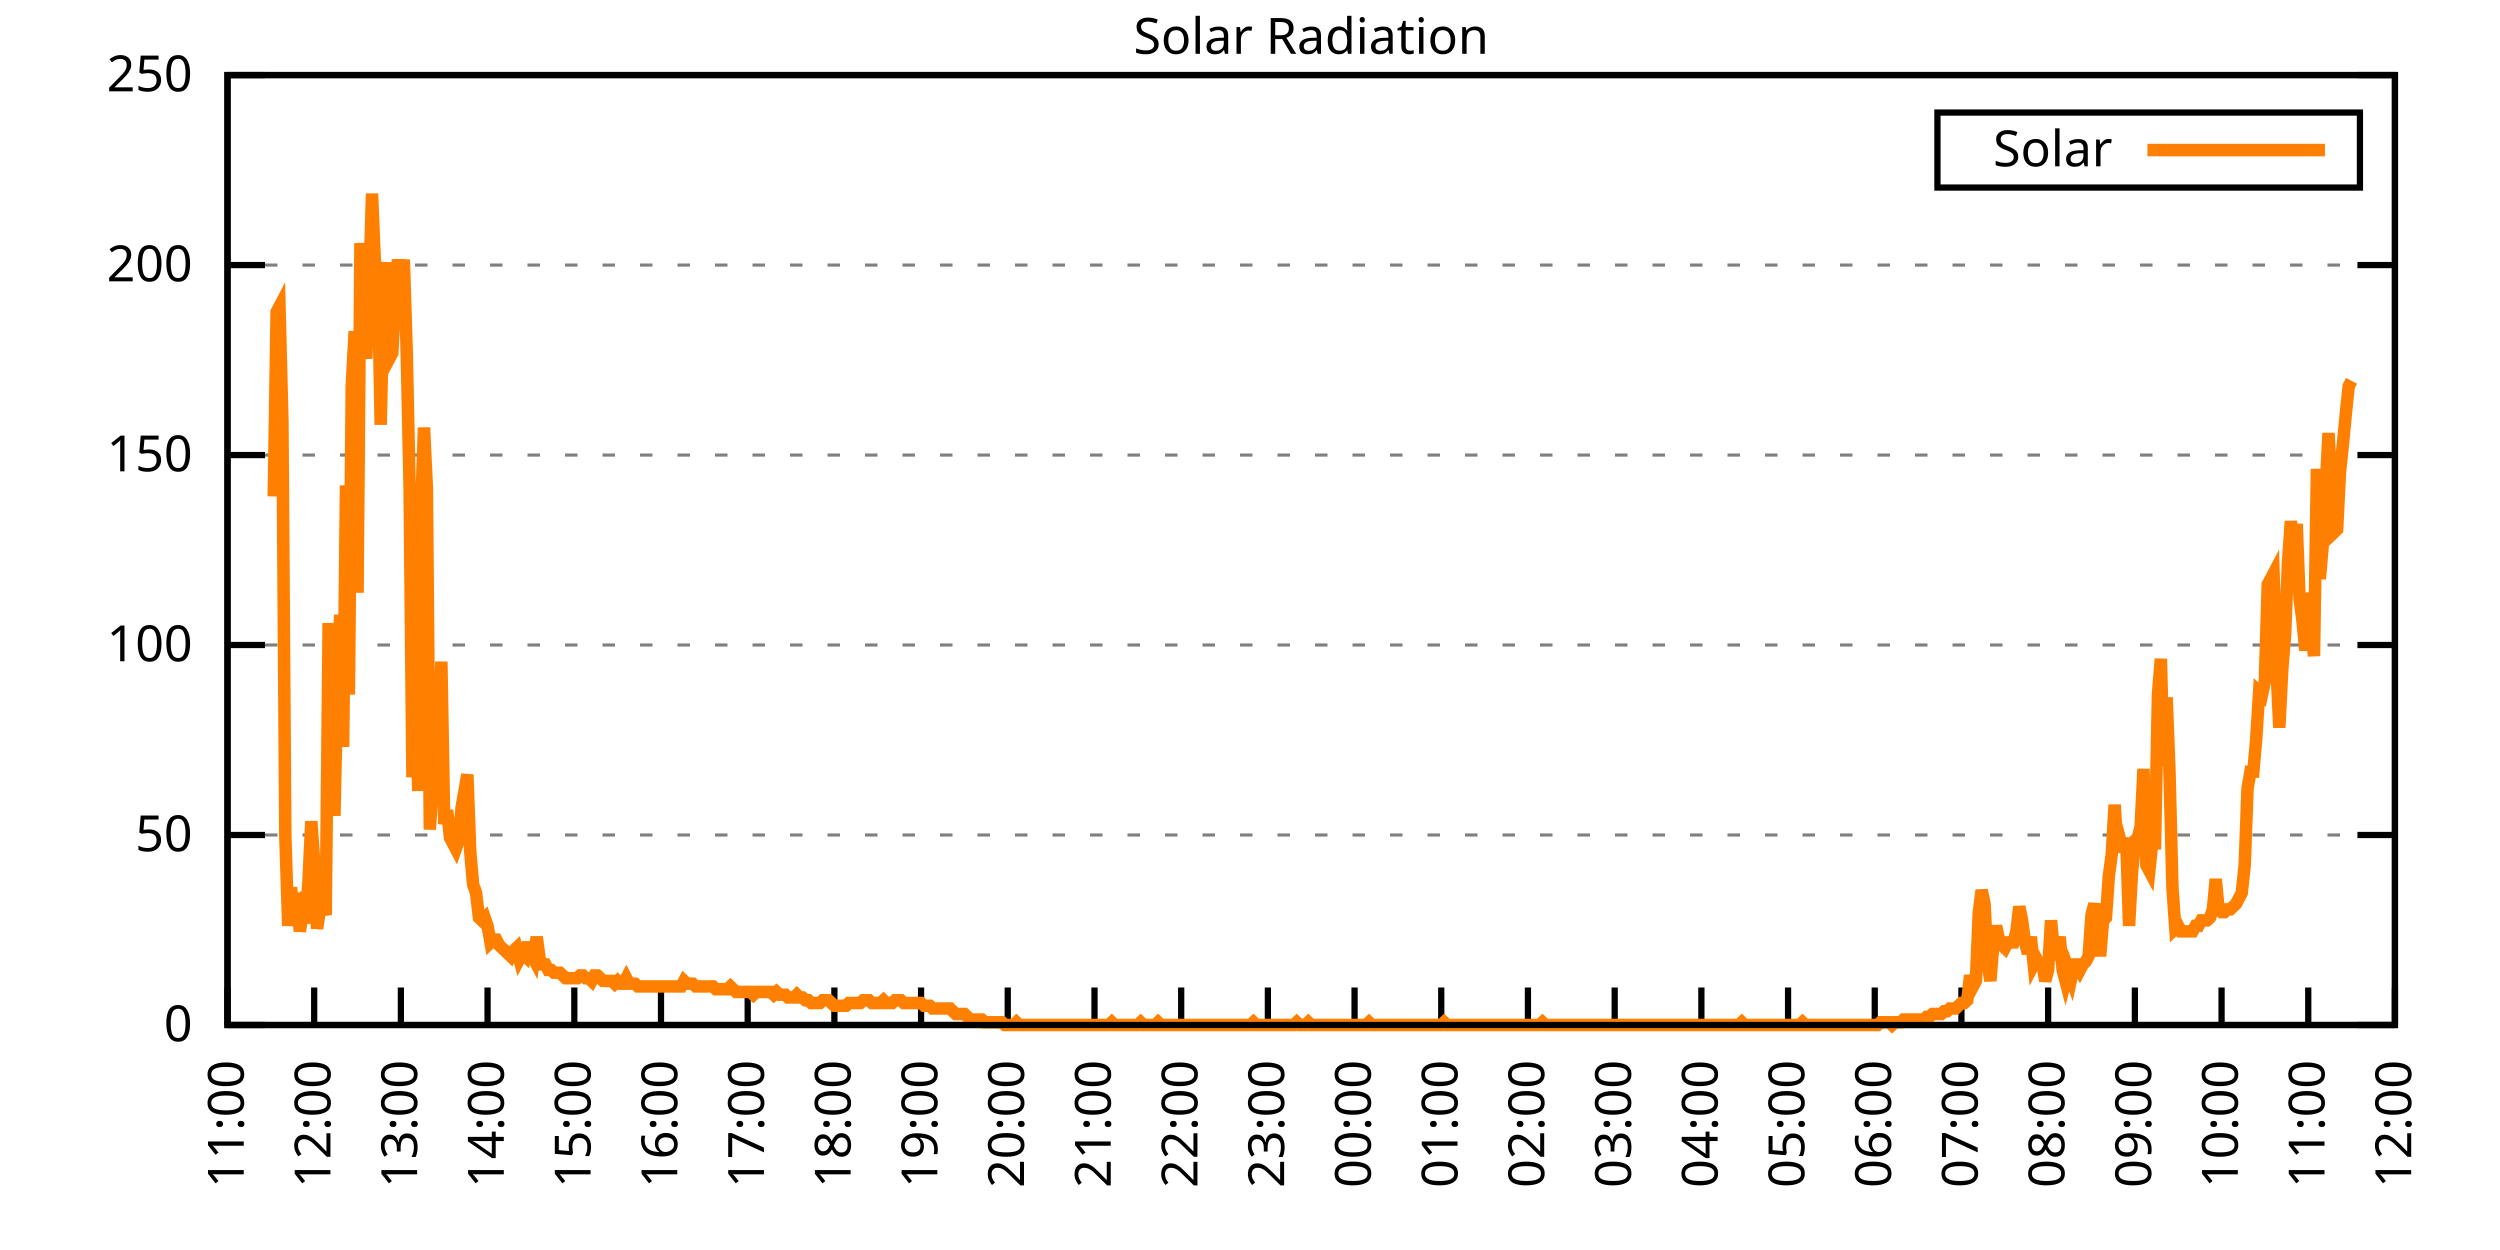
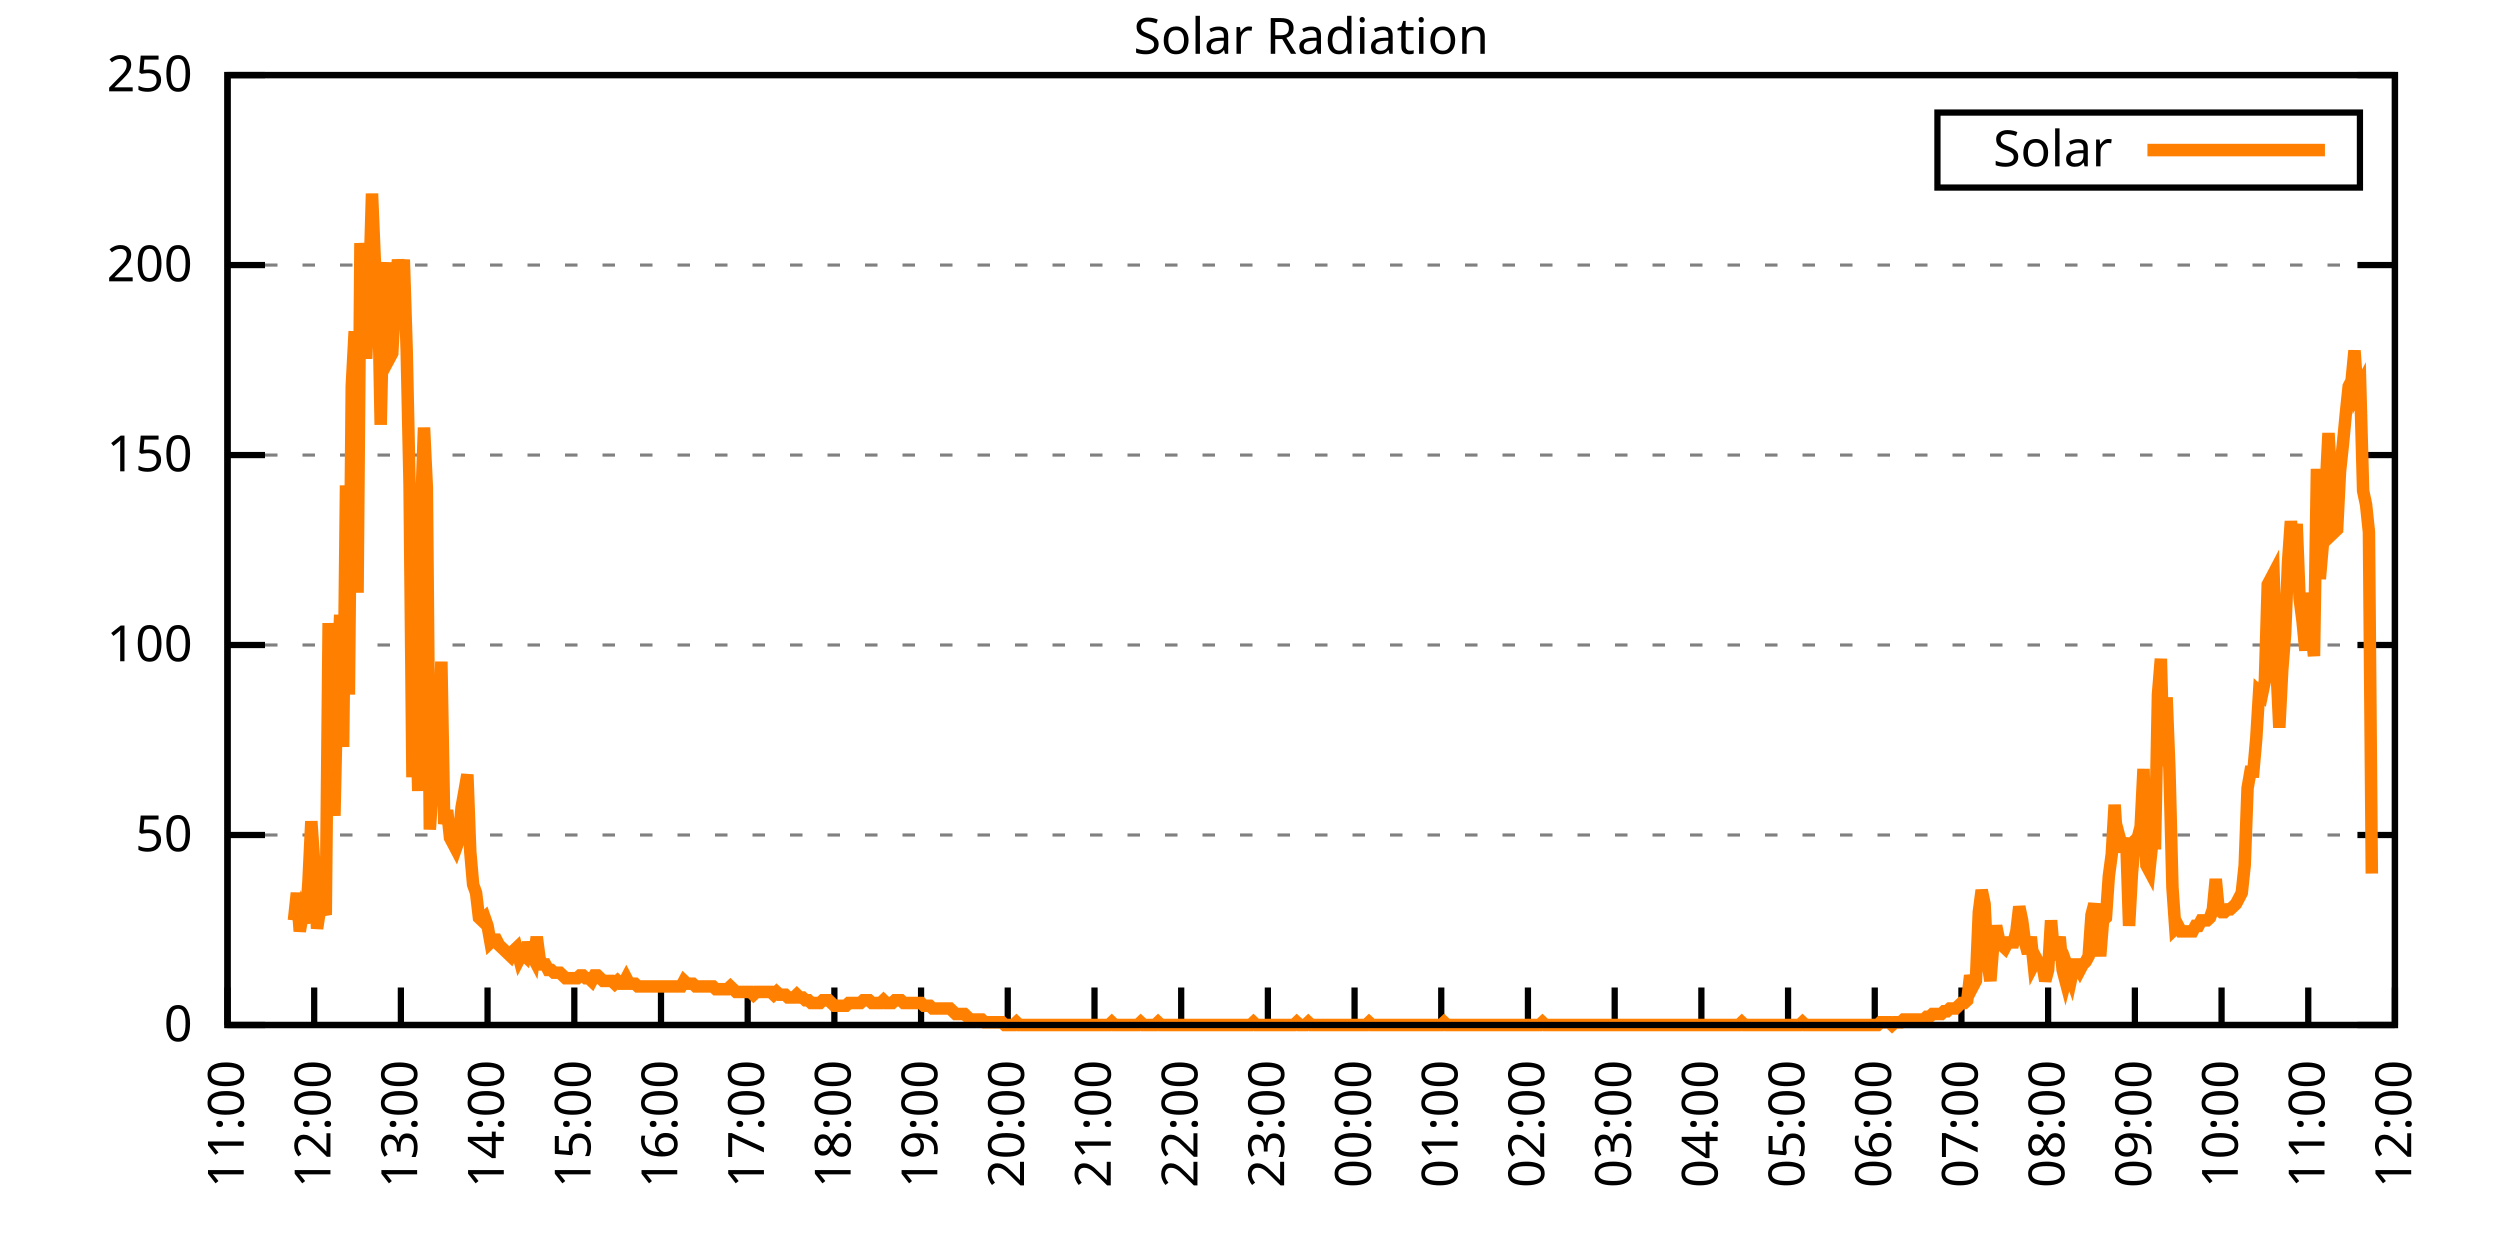
<svg xmlns="http://www.w3.org/2000/svg" xmlns:xlink="http://www.w3.org/1999/xlink" width="400" height="200" viewBox="0 0 400 200">
  <g id="gnuplot_canvas">
    <rect x="0" y="0" width="400" height="200" fill="none" />
    <defs>
      <circle id="gpDot" r="0.5" stroke-width="0.5" stroke="currentColor" />
      <path id="gpPt0" stroke-width="0.333" stroke="currentColor" d="M-1,0 h2 M0,-1 v2" />
      <path id="gpPt1" stroke-width="0.333" stroke="currentColor" d="M-1,-1 L1,1 M1,-1 L-1,1" />
      <path id="gpPt2" stroke-width="0.333" stroke="currentColor" d="M-1,0 L1,0 M0,-1 L0,1 M-1,-1 L1,1 M-1,1 L1,-1" />
      <rect id="gpPt3" stroke-width="0.333" stroke="currentColor" x="-1" y="-1" width="2" height="2" />
      <rect id="gpPt4" stroke-width="0.333" stroke="currentColor" fill="currentColor" x="-1" y="-1" width="2" height="2" />
      <circle id="gpPt5" stroke-width="0.333" stroke="currentColor" cx="0" cy="0" r="1" />
      <use xlink:href="#gpPt5" id="gpPt6" fill="currentColor" stroke="none" />
      <path id="gpPt7" stroke-width="0.333" stroke="currentColor" d="M0,-1.33 L-1.33,0.67 L1.33,0.67 z" />
      <use xlink:href="#gpPt7" id="gpPt8" fill="currentColor" stroke="none" />
      <use xlink:href="#gpPt7" id="gpPt9" stroke="currentColor" transform="rotate(180)" />
      <use xlink:href="#gpPt9" id="gpPt10" fill="currentColor" stroke="none" />
      <use xlink:href="#gpPt3" id="gpPt11" stroke="currentColor" transform="rotate(45)" />
      <use xlink:href="#gpPt11" id="gpPt12" fill="currentColor" stroke="none" />
      <path id="gpPt13" stroke-width="0.333" stroke="currentColor" d="M0,1.330 L1.265,0.411 L0.782,-1.067 L-0.782,-1.076 L-1.265,0.411 z" />
      <use xlink:href="#gpPt13" id="gpPt14" fill="currentColor" stroke="none" />
      <filter id="textbox" filterUnits="objectBoundingBox" x="0" y="0" height="1" width="1">
        <feFlood flood-color="white" flood-opacity="1" result="bgnd" />
        <feComposite in="SourceGraphic" in2="bgnd" operator="atop" />
      </filter>
      <filter id="greybox" filterUnits="objectBoundingBox" x="0" y="0" height="1" width="1">
        <feFlood flood-color="lightgrey" flood-opacity="1" result="grey" />
        <feComposite in="SourceGraphic" in2="grey" operator="atop" />
      </filter>
    </defs>
    <g fill="none" color="white" stroke="currentColor" stroke-width="1.00" stroke-linecap="butt" stroke-linejoin="miter">
</g>
    <g fill="none" color="black" stroke="currentColor" stroke-width="1.00" stroke-linecap="butt" stroke-linejoin="miter">
      <g stroke="none" shape-rendering="crispEdges">
        <polygon fill="rgb(255, 255, 255)" points="36.40,164.00 383.18,164.00 383.18,12.02 36.40,12.02 " />
      </g>
    </g>
    <g fill="none" color="black" stroke="currentColor" stroke-width="1.00" stroke-linecap="butt" stroke-linejoin="miter">
</g>
    <g fill="none" color="black" stroke="black" stroke-width="0.50" stroke-linecap="butt" stroke-linejoin="miter">
</g>
    <g fill="none" color="gray" stroke="currentColor" stroke-width="0.50" stroke-linecap="butt" stroke-linejoin="miter">
      <path stroke="gray" stroke-dasharray="2,4" class="gridline" d="M36.40,164.00 L383.19,164.00  " />
    </g>
    <g fill="none" color="gray" stroke="gray" stroke-width="1.00" stroke-linecap="butt" stroke-linejoin="miter">
</g>
    <g fill="none" color="black" stroke="currentColor" stroke-width="1.00" stroke-linecap="butt" stroke-linejoin="miter">
      <path stroke="black" d="M36.40,164.00 L42.40,164.00 M383.19,164.00 L377.19,164.00  " />
      <g transform="translate(30.80,166.60)" stroke="none" fill="black" font-family="Sans" font-size="8.00" text-anchor="end">
        <text>
          <tspan font-family="Sans"> 0</tspan>
        </text>
      </g>
    </g>
    <g fill="none" color="black" stroke="currentColor" stroke-width="1.00" stroke-linecap="butt" stroke-linejoin="miter">
</g>
    <g fill="none" color="black" stroke="black" stroke-width="0.50" stroke-linecap="butt" stroke-linejoin="miter">
</g>
    <g fill="none" color="gray" stroke="currentColor" stroke-width="0.50" stroke-linecap="butt" stroke-linejoin="miter">
      <path stroke="gray" stroke-dasharray="2,4" class="gridline" d="M36.40,133.60 L383.19,133.60  " />
    </g>
    <g fill="none" color="gray" stroke="gray" stroke-width="1.00" stroke-linecap="butt" stroke-linejoin="miter">
</g>
    <g fill="none" color="black" stroke="currentColor" stroke-width="1.00" stroke-linecap="butt" stroke-linejoin="miter">
      <path stroke="black" d="M36.40,133.60 L42.40,133.60 M383.19,133.60 L377.19,133.60  " />
      <g transform="translate(30.80,136.20)" stroke="none" fill="black" font-family="Sans" font-size="8.00" text-anchor="end">
        <text>
          <tspan font-family="Sans"> 50</tspan>
        </text>
      </g>
    </g>
    <g fill="none" color="black" stroke="currentColor" stroke-width="1.00" stroke-linecap="butt" stroke-linejoin="miter">
</g>
    <g fill="none" color="black" stroke="black" stroke-width="0.50" stroke-linecap="butt" stroke-linejoin="miter">
</g>
    <g fill="none" color="gray" stroke="currentColor" stroke-width="0.50" stroke-linecap="butt" stroke-linejoin="miter">
      <path stroke="gray" stroke-dasharray="2,4" class="gridline" d="M36.40,103.20 L383.19,103.20  " />
    </g>
    <g fill="none" color="gray" stroke="gray" stroke-width="1.00" stroke-linecap="butt" stroke-linejoin="miter">
</g>
    <g fill="none" color="black" stroke="currentColor" stroke-width="1.00" stroke-linecap="butt" stroke-linejoin="miter">
      <path stroke="black" d="M36.40,103.20 L42.40,103.20 M383.19,103.20 L377.19,103.20  " />
      <g transform="translate(30.80,105.80)" stroke="none" fill="black" font-family="Sans" font-size="8.00" text-anchor="end">
        <text>
          <tspan font-family="Sans"> 100</tspan>
        </text>
      </g>
    </g>
    <g fill="none" color="black" stroke="currentColor" stroke-width="1.00" stroke-linecap="butt" stroke-linejoin="miter">
</g>
    <g fill="none" color="black" stroke="black" stroke-width="0.50" stroke-linecap="butt" stroke-linejoin="miter">
</g>
    <g fill="none" color="gray" stroke="currentColor" stroke-width="0.50" stroke-linecap="butt" stroke-linejoin="miter">
      <path stroke="gray" stroke-dasharray="2,4" class="gridline" d="M36.40,72.81 L383.19,72.81  " />
    </g>
    <g fill="none" color="gray" stroke="gray" stroke-width="1.00" stroke-linecap="butt" stroke-linejoin="miter">
</g>
    <g fill="none" color="black" stroke="currentColor" stroke-width="1.00" stroke-linecap="butt" stroke-linejoin="miter">
      <path stroke="black" d="M36.40,72.81 L42.40,72.81 M383.19,72.81 L377.19,72.81  " />
      <g transform="translate(30.80,75.41)" stroke="none" fill="black" font-family="Sans" font-size="8.00" text-anchor="end">
        <text>
          <tspan font-family="Sans"> 150</tspan>
        </text>
      </g>
    </g>
    <g fill="none" color="black" stroke="currentColor" stroke-width="1.00" stroke-linecap="butt" stroke-linejoin="miter">
</g>
    <g fill="none" color="black" stroke="black" stroke-width="0.50" stroke-linecap="butt" stroke-linejoin="miter">
</g>
    <g fill="none" color="gray" stroke="currentColor" stroke-width="0.50" stroke-linecap="butt" stroke-linejoin="miter">
      <path stroke="gray" stroke-dasharray="2,4" class="gridline" d="M36.40,42.41 L383.19,42.41  " />
    </g>
    <g fill="none" color="gray" stroke="gray" stroke-width="1.00" stroke-linecap="butt" stroke-linejoin="miter">
</g>
    <g fill="none" color="black" stroke="currentColor" stroke-width="1.00" stroke-linecap="butt" stroke-linejoin="miter">
      <path stroke="black" d="M36.40,42.41 L42.40,42.41 M383.19,42.41 L377.19,42.41  " />
      <g transform="translate(30.80,45.01)" stroke="none" fill="black" font-family="Sans" font-size="8.00" text-anchor="end">
        <text>
          <tspan font-family="Sans"> 200</tspan>
        </text>
      </g>
    </g>
    <g fill="none" color="black" stroke="currentColor" stroke-width="1.00" stroke-linecap="butt" stroke-linejoin="miter">
</g>
    <g fill="none" color="black" stroke="black" stroke-width="0.50" stroke-linecap="butt" stroke-linejoin="miter">
</g>
    <g fill="none" color="gray" stroke="currentColor" stroke-width="0.50" stroke-linecap="butt" stroke-linejoin="miter">
      <path stroke="gray" stroke-dasharray="2,4" class="gridline" d="M36.40,12.01 L383.19,12.01  " />
    </g>
    <g fill="none" color="gray" stroke="gray" stroke-width="1.00" stroke-linecap="butt" stroke-linejoin="miter">
</g>
    <g fill="none" color="black" stroke="currentColor" stroke-width="1.00" stroke-linecap="butt" stroke-linejoin="miter">
      <path stroke="black" d="M36.40,12.01 L42.40,12.01 M383.19,12.01 L377.19,12.01  " />
      <g transform="translate(30.80,14.61)" stroke="none" fill="black" font-family="Sans" font-size="8.00" text-anchor="end">
        <text>
          <tspan font-family="Sans"> 250</tspan>
        </text>
      </g>
    </g>
    <g fill="none" color="black" stroke="currentColor" stroke-width="1.00" stroke-linecap="butt" stroke-linejoin="miter">
      <path stroke="black" d="M36.40,164.00 L36.40,158.00  " />
      <g transform="translate(39.00,169.60) rotate(270.00)" stroke="none" fill="black" font-family="Sans" font-size="8.00" text-anchor="end">
        <text>
          <tspan font-family="Sans">11:00</tspan>
        </text>
      </g>
    </g>
    <g fill="none" color="black" stroke="currentColor" stroke-width="1.00" stroke-linecap="butt" stroke-linejoin="miter">
      <path stroke="black" d="M50.27,164.00 L50.27,158.00  " />
      <g transform="translate(52.87,169.60) rotate(270.00)" stroke="none" fill="black" font-family="Sans" font-size="8.00" text-anchor="end">
        <text>
          <tspan font-family="Sans">12:00</tspan>
        </text>
      </g>
    </g>
    <g fill="none" color="black" stroke="currentColor" stroke-width="1.00" stroke-linecap="butt" stroke-linejoin="miter">
      <path stroke="black" d="M64.14,164.00 L64.14,158.00  " />
      <g transform="translate(66.74,169.60) rotate(270.00)" stroke="none" fill="black" font-family="Sans" font-size="8.00" text-anchor="end">
        <text>
          <tspan font-family="Sans">13:00</tspan>
        </text>
      </g>
    </g>
    <g fill="none" color="black" stroke="currentColor" stroke-width="1.00" stroke-linecap="butt" stroke-linejoin="miter">
      <path stroke="black" d="M78.01,164.00 L78.01,158.00  " />
      <g transform="translate(80.61,169.60) rotate(270.00)" stroke="none" fill="black" font-family="Sans" font-size="8.00" text-anchor="end">
        <text>
          <tspan font-family="Sans">14:00</tspan>
        </text>
      </g>
    </g>
    <g fill="none" color="black" stroke="currentColor" stroke-width="1.00" stroke-linecap="butt" stroke-linejoin="miter">
      <path stroke="black" d="M91.89,164.00 L91.89,158.00  " />
      <g transform="translate(94.49,169.60) rotate(270.00)" stroke="none" fill="black" font-family="Sans" font-size="8.00" text-anchor="end">
        <text>
          <tspan font-family="Sans">15:00</tspan>
        </text>
      </g>
    </g>
    <g fill="none" color="black" stroke="currentColor" stroke-width="1.00" stroke-linecap="butt" stroke-linejoin="miter">
      <path stroke="black" d="M105.76,164.00 L105.76,158.00  " />
      <g transform="translate(108.36,169.60) rotate(270.00)" stroke="none" fill="black" font-family="Sans" font-size="8.00" text-anchor="end">
        <text>
          <tspan font-family="Sans">16:00</tspan>
        </text>
      </g>
    </g>
    <g fill="none" color="black" stroke="currentColor" stroke-width="1.00" stroke-linecap="butt" stroke-linejoin="miter">
      <path stroke="black" d="M119.63,164.00 L119.63,158.00  " />
      <g transform="translate(122.23,169.60) rotate(270.00)" stroke="none" fill="black" font-family="Sans" font-size="8.00" text-anchor="end">
        <text>
          <tspan font-family="Sans">17:00</tspan>
        </text>
      </g>
    </g>
    <g fill="none" color="black" stroke="currentColor" stroke-width="1.00" stroke-linecap="butt" stroke-linejoin="miter">
      <path stroke="black" d="M133.50,164.00 L133.50,158.00  " />
      <g transform="translate(136.10,169.60) rotate(270.00)" stroke="none" fill="black" font-family="Sans" font-size="8.00" text-anchor="end">
        <text>
          <tspan font-family="Sans">18:00</tspan>
        </text>
      </g>
    </g>
    <g fill="none" color="black" stroke="currentColor" stroke-width="1.00" stroke-linecap="butt" stroke-linejoin="miter">
      <path stroke="black" d="M147.37,164.00 L147.37,158.00  " />
      <g transform="translate(149.97,169.60) rotate(270.00)" stroke="none" fill="black" font-family="Sans" font-size="8.00" text-anchor="end">
        <text>
          <tspan font-family="Sans">19:00</tspan>
        </text>
      </g>
    </g>
    <g fill="none" color="black" stroke="currentColor" stroke-width="1.00" stroke-linecap="butt" stroke-linejoin="miter">
      <path stroke="black" d="M161.24,164.00 L161.24,158.00  " />
      <g transform="translate(163.84,169.60) rotate(270.00)" stroke="none" fill="black" font-family="Sans" font-size="8.00" text-anchor="end">
        <text>
          <tspan font-family="Sans">20:00</tspan>
        </text>
      </g>
    </g>
    <g fill="none" color="black" stroke="currentColor" stroke-width="1.00" stroke-linecap="butt" stroke-linejoin="miter">
      <path stroke="black" d="M175.12,164.00 L175.12,158.00  " />
      <g transform="translate(177.72,169.60) rotate(270.00)" stroke="none" fill="black" font-family="Sans" font-size="8.00" text-anchor="end">
        <text>
          <tspan font-family="Sans">21:00</tspan>
        </text>
      </g>
    </g>
    <g fill="none" color="black" stroke="currentColor" stroke-width="1.00" stroke-linecap="butt" stroke-linejoin="miter">
      <path stroke="black" d="M188.99,164.00 L188.99,158.00  " />
      <g transform="translate(191.59,169.60) rotate(270.00)" stroke="none" fill="black" font-family="Sans" font-size="8.00" text-anchor="end">
        <text>
          <tspan font-family="Sans">22:00</tspan>
        </text>
      </g>
    </g>
    <g fill="none" color="black" stroke="currentColor" stroke-width="1.00" stroke-linecap="butt" stroke-linejoin="miter">
      <path stroke="black" d="M202.86,164.00 L202.86,158.00  " />
      <g transform="translate(205.46,169.60) rotate(270.00)" stroke="none" fill="black" font-family="Sans" font-size="8.00" text-anchor="end">
        <text>
          <tspan font-family="Sans">23:00</tspan>
        </text>
      </g>
    </g>
    <g fill="none" color="black" stroke="currentColor" stroke-width="1.00" stroke-linecap="butt" stroke-linejoin="miter">
      <path stroke="black" d="M216.73,164.00 L216.73,158.00  " />
      <g transform="translate(219.33,169.60) rotate(270.00)" stroke="none" fill="black" font-family="Sans" font-size="8.00" text-anchor="end">
        <text>
          <tspan font-family="Sans">00:00</tspan>
        </text>
      </g>
    </g>
    <g fill="none" color="black" stroke="currentColor" stroke-width="1.00" stroke-linecap="butt" stroke-linejoin="miter">
      <path stroke="black" d="M230.60,164.00 L230.60,158.00  " />
      <g transform="translate(233.20,169.60) rotate(270.00)" stroke="none" fill="black" font-family="Sans" font-size="8.00" text-anchor="end">
        <text>
          <tspan font-family="Sans">01:00</tspan>
        </text>
      </g>
    </g>
    <g fill="none" color="black" stroke="currentColor" stroke-width="1.00" stroke-linecap="butt" stroke-linejoin="miter">
      <path stroke="black" d="M244.47,164.00 L244.47,158.00  " />
      <g transform="translate(247.07,169.60) rotate(270.00)" stroke="none" fill="black" font-family="Sans" font-size="8.00" text-anchor="end">
        <text>
          <tspan font-family="Sans">02:00</tspan>
        </text>
      </g>
    </g>
    <g fill="none" color="black" stroke="currentColor" stroke-width="1.00" stroke-linecap="butt" stroke-linejoin="miter">
      <path stroke="black" d="M258.35,164.00 L258.35,158.00  " />
      <g transform="translate(260.95,169.60) rotate(270.00)" stroke="none" fill="black" font-family="Sans" font-size="8.00" text-anchor="end">
        <text>
          <tspan font-family="Sans">03:00</tspan>
        </text>
      </g>
    </g>
    <g fill="none" color="black" stroke="currentColor" stroke-width="1.00" stroke-linecap="butt" stroke-linejoin="miter">
      <path stroke="black" d="M272.22,164.00 L272.22,158.00  " />
      <g transform="translate(274.82,169.60) rotate(270.00)" stroke="none" fill="black" font-family="Sans" font-size="8.00" text-anchor="end">
        <text>
          <tspan font-family="Sans">04:00</tspan>
        </text>
      </g>
    </g>
    <g fill="none" color="black" stroke="currentColor" stroke-width="1.00" stroke-linecap="butt" stroke-linejoin="miter">
      <path stroke="black" d="M286.09,164.00 L286.09,158.00  " />
      <g transform="translate(288.69,169.60) rotate(270.00)" stroke="none" fill="black" font-family="Sans" font-size="8.00" text-anchor="end">
        <text>
          <tspan font-family="Sans">05:00</tspan>
        </text>
      </g>
    </g>
    <g fill="none" color="black" stroke="currentColor" stroke-width="1.00" stroke-linecap="butt" stroke-linejoin="miter">
      <path stroke="black" d="M299.96,164.00 L299.96,158.00  " />
      <g transform="translate(302.56,169.60) rotate(270.00)" stroke="none" fill="black" font-family="Sans" font-size="8.00" text-anchor="end">
        <text>
          <tspan font-family="Sans">06:00</tspan>
        </text>
      </g>
    </g>
    <g fill="none" color="black" stroke="currentColor" stroke-width="1.00" stroke-linecap="butt" stroke-linejoin="miter">
      <path stroke="black" d="M313.83,164.00 L313.83,158.00  " />
      <g transform="translate(316.43,169.60) rotate(270.00)" stroke="none" fill="black" font-family="Sans" font-size="8.00" text-anchor="end">
        <text>
          <tspan font-family="Sans">07:00</tspan>
        </text>
      </g>
    </g>
    <g fill="none" color="black" stroke="currentColor" stroke-width="1.00" stroke-linecap="butt" stroke-linejoin="miter">
      <path stroke="black" d="M327.70,164.00 L327.70,158.00  " />
      <g transform="translate(330.30,169.60) rotate(270.00)" stroke="none" fill="black" font-family="Sans" font-size="8.00" text-anchor="end">
        <text>
          <tspan font-family="Sans">08:00</tspan>
        </text>
      </g>
    </g>
    <g fill="none" color="black" stroke="currentColor" stroke-width="1.00" stroke-linecap="butt" stroke-linejoin="miter">
      <path stroke="black" d="M341.58,164.00 L341.58,158.00  " />
      <g transform="translate(344.18,169.60) rotate(270.00)" stroke="none" fill="black" font-family="Sans" font-size="8.00" text-anchor="end">
        <text>
          <tspan font-family="Sans">09:00</tspan>
        </text>
      </g>
    </g>
    <g fill="none" color="black" stroke="currentColor" stroke-width="1.00" stroke-linecap="butt" stroke-linejoin="miter">
      <path stroke="black" d="M355.45,164.00 L355.45,158.00  " />
      <g transform="translate(358.05,169.60) rotate(270.00)" stroke="none" fill="black" font-family="Sans" font-size="8.00" text-anchor="end">
        <text>
          <tspan font-family="Sans">10:00</tspan>
        </text>
      </g>
    </g>
    <g fill="none" color="black" stroke="currentColor" stroke-width="1.00" stroke-linecap="butt" stroke-linejoin="miter">
      <path stroke="black" d="M369.32,164.00 L369.32,158.00  " />
      <g transform="translate(371.92,169.60) rotate(270.00)" stroke="none" fill="black" font-family="Sans" font-size="8.00" text-anchor="end">
        <text>
          <tspan font-family="Sans">11:00</tspan>
        </text>
      </g>
    </g>
    <g fill="none" color="black" stroke="currentColor" stroke-width="1.00" stroke-linecap="butt" stroke-linejoin="miter">
      <path stroke="black" d="M383.19,164.00 L383.19,158.00  " />
      <g transform="translate(385.79,169.60) rotate(270.00)" stroke="none" fill="black" font-family="Sans" font-size="8.00" text-anchor="end">
        <text>
          <tspan font-family="Sans">12:00</tspan>
        </text>
      </g>
    </g>
    <g fill="none" color="black" stroke="currentColor" stroke-width="1.00" stroke-linecap="butt" stroke-linejoin="miter">
</g>
    <g fill="none" color="black" stroke="currentColor" stroke-width="1.00" stroke-linecap="butt" stroke-linejoin="miter">
      <path stroke="black" d="M36.40,12.01 L36.40,164.00 L383.19,164.00 L383.19,12.01 L36.40,12.01 Z  " />
    </g>
    <g fill="none" color="black" stroke="currentColor" stroke-width="1.00" stroke-linecap="butt" stroke-linejoin="miter">
</g>
    <g fill="none" color="black" stroke="currentColor" stroke-width="1.00" stroke-linecap="butt" stroke-linejoin="miter">
      <path stroke="black" d="M309.99,30.01 L309.99,18.01 L377.59,18.01 L377.59,30.01 L309.99,30.01 Z  " />
    </g>
    <g id="Solar_Radiation_plot_1">
      <g fill="none" color="white" stroke="black" stroke-width="2.00" stroke-linecap="butt" stroke-linejoin="miter">
</g>
      <g fill="none" color="black" stroke="currentColor" stroke-width="2.00" stroke-linecap="butt" stroke-linejoin="miter">
        <g transform="translate(337.99,26.61)" stroke="none" fill="black" font-family="Sans" font-size="8.00" text-anchor="end">
          <text>
            <tspan font-family="Sans">Solar</tspan>
          </text>
        </g>
      </g>
      <g fill="none" color="black" stroke="currentColor" stroke-width="2.00" stroke-linecap="butt" stroke-linejoin="miter">
-         <path stroke="rgb(255, 127,   0)" d="M343.59,24.01 L371.99,24.01 M43.80,79.43 L44.26,49.91 L44.72,49.03 L45.19,67.53 L45.65,133.61 L46.11,148.14   L46.57,141.98 L47.03,147.26 L47.50,142.86 L47.96,149.02 L48.42,146.38 L48.88,147.70 L49.35,141.09 L49.81,131.40   L50.27,138.01 L50.73,148.58 L51.20,145.50 L51.66,145.06 L52.12,146.38 L52.58,99.69 L53.05,123.03 L53.51,130.52   L53.97,109.38 L54.43,98.37 L54.90,119.51 L55.36,77.66 L55.82,111.14 L56.28,61.81 L56.75,53.00 L57.21,94.84   L57.67,38.90 L58.13,45.07 L58.59,57.40 L59.06,46.83 L59.52,30.97 L59.98,41.98 L60.44,43.31 L60.91,67.97   L61.37,47.71 L61.83,41.98 L62.29,57.40 L62.76,56.52 L63.22,47.71 L63.68,41.54 L64.14,45.51 L64.61,41.54   L65.07,56.08 L65.53,77.66 L65.99,124.36 L66.46,109.38 L66.92,126.56 L67.38,81.63 L67.84,68.41 L68.30,78.10   L68.77,132.73 L69.23,125.68 L69.69,117.75 L70.15,120.83 L70.62,105.86 L71.08,131.84 L71.54,129.64 L72.00,134.05   L72.47,134.93 L72.93,135.81 L73.39,134.49 L73.85,129.20 L74.32,126.56 L74.78,123.92 L75.24,136.25 L75.70,141.54   L76.17,142.86 L76.63,146.82 L77.09,147.26 L77.55,146.82 L78.01,148.14 L78.48,150.79 L78.94,150.34 L79.40,150.34   L79.86,151.23 L80.33,151.67 L80.79,152.11 L81.25,152.55 L81.71,152.99 L82.18,152.11 L82.64,151.67 L83.10,153.43   L83.56,152.55 L84.03,152.99 L84.49,150.79 L84.95,152.55 L85.41,153.43 L85.88,149.90 L86.34,153.43 L86.80,154.31   L87.26,154.31 L87.72,155.19 L88.19,155.19 L88.65,155.63 L89.11,155.63 L89.57,155.63 L90.04,156.07 L90.50,156.51   L90.96,156.51 L91.42,156.51 L91.89,156.51 L92.35,156.51 L92.81,156.07 L93.27,156.07 L93.74,156.51 L94.20,156.51   L94.66,156.95 L95.12,156.07 L95.59,156.07 L96.05,156.51 L96.51,156.95 L96.97,156.95 L97.44,156.95 L97.90,156.95   L98.36,157.39 L98.82,156.95 L99.28,157.39 L99.75,157.39 L100.21,156.51 L100.67,157.39 L101.13,157.39 L101.60,157.39   L102.06,157.83 L102.52,157.83 L102.98,157.83 L103.45,157.83 L103.91,157.83 L104.37,157.83 L104.83,157.83 L105.30,157.83   L105.76,157.83 L106.22,157.83 L106.68,157.83 L107.15,157.83 L107.61,157.83 L108.07,157.83 L108.53,157.83 L108.99,157.83   L109.46,156.95 L109.92,157.39 L110.38,157.39 L110.84,157.39 L111.31,157.83 L111.77,157.83 L112.23,157.83 L112.69,157.83   L113.16,157.83 L113.62,157.83 L114.08,157.83 L114.54,158.27 L115.01,158.27 L115.47,158.27 L115.93,158.27 L116.39,158.27   L116.86,157.83 L117.32,158.27 L117.78,158.71 L118.24,158.71 L118.70,158.71 L119.17,158.71 L119.63,158.71 L120.09,158.71   L120.55,159.15 L121.02,158.71 L121.48,158.71 L121.94,158.71 L122.40,158.71 L122.87,158.71 L123.33,158.71 L123.79,159.15   L124.25,158.71 L124.72,159.15 L125.18,159.15 L125.64,159.15 L126.10,159.60 L126.57,159.60 L127.03,159.60 L127.49,159.15   L127.95,159.60 L128.41,159.60 L128.88,160.04 L129.34,160.04 L129.80,160.48 L130.26,160.48 L130.73,160.48 L131.19,160.48   L131.65,160.04 L132.11,160.04 L132.58,160.04 L133.04,160.48 L133.50,160.92 L133.96,160.92 L134.43,160.92 L134.89,160.92   L135.35,160.92 L135.81,160.48 L136.28,160.48 L136.74,160.48 L137.20,160.48 L137.66,160.48 L138.13,160.04 L138.59,160.04   L139.05,160.04 L139.51,160.48 L139.97,160.48 L140.44,160.48 L140.90,160.48 L141.36,160.04 L141.82,160.48 L142.29,160.48   L142.75,160.48 L143.21,160.04 L143.67,160.04 L144.14,160.04 L144.60,160.48 L145.06,160.48 L145.52,160.48 L145.99,160.48   L146.45,160.48 L146.91,160.48 L147.37,160.48 L147.84,160.92 L148.30,160.92 L148.76,160.92 L149.22,161.36 L149.68,161.36   L150.15,161.36 L150.61,161.36 L151.07,161.36 L151.53,161.36 L152.00,161.36 L152.46,161.80 L152.92,162.24 L153.38,162.24   L153.85,162.24 L154.31,162.24 L154.77,162.68 L155.23,163.12 L155.70,163.12 L156.16,163.12 L156.62,163.12 L157.08,163.12   L157.55,163.56 L158.01,163.56 L158.47,163.56 L158.93,163.56 L159.39,163.56 L159.86,163.56 L160.32,163.56 L160.78,164.00   L161.24,164.00 L161.71,164.00 L162.17,164.00 L162.63,163.56 L163.09,164.00 L163.56,164.00 L164.02,164.00 L164.48,164.00   L164.94,164.00 L165.41,164.00 L165.87,164.00 L166.33,164.00 L166.79,164.00 L167.26,164.00 L167.72,164.00 L168.18,164.00   L168.64,164.00 L169.10,164.00 L169.57,164.00 L170.03,164.00 L170.49,164.00 L170.95,164.00 L171.42,164.00 L171.88,164.00   L172.34,164.00 L172.80,164.00 L173.27,164.00 L173.73,164.00 L174.19,164.00 L174.65,164.00 L175.12,164.00 L175.58,164.00   L176.04,164.00 L176.50,164.00 L176.97,164.00 L177.43,164.00 L177.89,163.56 L178.35,164.00 L178.82,164.00 L179.28,164.00   L179.74,164.00 L180.20,164.00 L180.66,164.00 L181.13,164.00 L181.59,164.00 L182.05,164.00 L182.51,163.56 L182.98,164.00   L183.44,164.00 L183.90,164.00 L184.36,164.00 L184.83,164.00 L185.29,163.56 L185.75,164.00 L186.21,164.00 L186.68,164.00   L187.14,164.00 L187.60,164.00 L188.06,164.00 L188.53,164.00 L188.99,164.00 L189.45,164.00 L189.91,164.00 L190.37,164.00   L190.84,164.00 L191.30,164.00 L191.76,164.00 L192.22,164.00 L192.69,164.00 L193.15,164.00 L193.61,164.00 L194.07,164.00   L194.54,164.00 L195.00,164.00 L195.46,164.00 L195.92,164.00 L196.39,164.00 L196.85,164.00 L197.31,164.00 L197.77,164.00   L198.24,164.00 L198.70,164.00 L199.16,164.00 L199.62,164.00 L200.08,164.00 L200.55,163.56 L201.01,164.00 L201.47,164.00   L201.93,164.00 L202.40,164.00 L202.86,164.00 L203.32,164.00 L203.78,164.00 L204.25,164.00 L204.71,164.00 L205.17,164.00   L205.63,164.00 L206.10,164.00 L206.56,164.00 L207.02,164.00 L207.48,163.56 L207.95,164.00 L208.41,164.00 L208.87,164.00   L209.33,163.56 L209.80,164.00 L210.26,164.00 L210.72,164.00 L211.18,164.00 L211.64,164.00 L212.11,164.00 L212.57,164.00   L213.03,164.00 L213.49,164.00 L213.96,164.00 L214.42,164.00 L214.88,164.00 L215.34,164.00 L215.81,164.00 L216.27,164.00   L216.73,164.00 L217.19,164.00 L217.66,164.00 L218.12,164.00 L218.58,164.00 L219.04,163.56 L219.51,164.00 L219.97,164.00   L220.43,164.00 L220.89,164.00 L221.35,164.00 L221.82,164.00 L222.28,164.00 L222.74,164.00 L223.20,164.00 L223.67,164.00   L224.13,164.00 L224.59,164.00 L225.05,164.00 L225.52,164.00 L225.98,164.00 L226.44,164.00 L226.90,164.00 L227.37,164.00   L227.83,164.00 L228.29,164.00 L228.75,164.00 L229.22,164.00 L229.68,164.00 L230.14,164.00 L230.60,164.00 L231.06,163.56   L231.53,164.00 L231.99,164.00 L232.45,164.00 L232.91,164.00 L233.38,164.00 L233.84,164.00 L234.30,164.00 L234.76,164.00   L235.23,164.00 L235.69,164.00 L236.15,164.00 L236.61,164.00 L237.08,164.00 L237.54,164.00 L238.00,164.00 L238.46,164.00   L238.93,164.00 L239.39,164.00 L239.85,164.00 L240.31,164.00 L240.77,164.00 L241.24,164.00 L241.70,164.00 L242.16,164.00   L242.62,164.00 L243.09,164.00 L243.55,164.00 L244.01,164.00 L244.47,164.00 L244.94,164.00 L245.40,164.00 L245.86,164.00   L246.32,164.00 L246.79,163.56 L247.25,164.00 L247.71,164.00 L248.17,164.00 L248.64,164.00 L249.10,164.00 L249.56,164.00   L250.02,164.00 L250.49,164.00 L250.95,164.00 L251.41,164.00 L251.87,164.00 L252.33,164.00 L252.80,164.00 L253.26,164.00   L253.72,164.00 L254.18,164.00 L254.65,164.00 L255.11,164.00 L255.57,164.00 L256.03,164.00 L256.50,164.00 L256.96,164.00   L257.42,164.00 L257.88,164.00 L258.35,164.00 L258.81,164.00 L259.27,164.00 L259.73,164.00 L260.20,164.00 L260.66,164.00   L261.12,164.00 L261.58,164.00 L262.04,164.00 L262.51,164.00 L262.97,164.00 L263.43,164.00 L263.89,164.00 L264.36,164.00   L264.82,164.00 L265.28,164.00 L265.74,164.00 L266.21,164.00 L266.67,164.00 L267.13,164.00 L267.59,164.00 L268.06,164.00   L268.52,164.00 L268.98,164.00 L269.44,164.00 L269.91,164.00 L270.37,164.00 L270.83,164.00 L271.29,164.00 L271.75,164.00   L272.22,164.00 L272.68,164.00 L273.14,164.00 L273.60,164.00 L274.07,164.00 L274.53,164.00 L274.99,164.00 L275.45,164.00   L275.92,164.00 L276.38,164.00 L276.84,164.00 L277.30,164.00 L277.77,164.00 L278.23,164.00 L278.69,163.56 L279.15,164.00   L279.62,164.00 L280.08,164.00 L280.54,164.00 L281.00,164.00 L281.46,164.00 L281.93,164.00 L282.39,164.00 L282.85,164.00   L283.31,164.00 L283.78,164.00 L284.24,164.00 L284.70,164.00 L285.16,164.00 L285.63,164.00 L286.09,164.00 L286.55,164.00   L287.01,164.00 L287.48,164.00 L287.94,164.00 L288.40,163.56 L288.86,164.00 L289.33,164.00 L289.79,164.00 L290.25,164.00   L290.71,164.00 L291.18,164.00 L291.64,164.00 L292.10,164.00 L292.56,164.00 L293.02,164.00 L293.49,164.00 L293.95,164.00   L294.41,164.00 L294.87,164.00 L295.34,164.00 L295.80,164.00 L296.26,164.00 L296.72,164.00 L297.19,164.00 L297.65,164.00   L298.11,164.00 L298.57,164.00 L299.04,164.00 L299.50,164.00 L299.96,164.00 L300.42,164.00 L300.89,163.56 L301.35,163.56   L301.81,163.56 L302.27,163.56 L302.73,164.00 L303.20,163.56 L303.66,163.56 L304.12,163.56 L304.58,163.12 L305.05,163.12   L305.51,163.12 L305.97,163.12 L306.43,163.12 L306.90,163.12 L307.36,163.12 L307.82,163.12 L308.28,162.68 L308.75,162.68   L309.21,162.24 L309.67,162.24 L310.13,162.24 L310.60,162.24 L311.06,161.80 L311.52,161.80 L311.98,161.36 L312.44,161.36   L312.91,161.36 L313.37,160.92 L313.83,160.48 L314.29,160.48 L314.76,160.04 L315.22,156.07 L315.68,157.83 L316.14,156.95   L316.61,145.94 L317.07,142.42 L317.53,144.62 L317.99,153.87 L318.46,156.95 L318.92,151.23 L319.38,148.14 L319.84,150.34   L320.31,151.23 L320.77,151.67 L321.23,150.79 L321.69,150.79 L322.15,150.79 L322.62,149.02 L323.08,145.06 L323.54,147.26   L324.00,150.79 L324.47,152.55 L324.93,149.90 L325.39,154.31 L325.85,153.43 L326.32,154.31 L326.78,154.31 L327.24,156.95   L327.70,155.19 L328.17,147.26 L328.63,152.55 L329.09,152.11 L329.55,149.90 L330.02,155.19 L330.48,156.95 L330.94,155.19   L331.40,156.51 L331.87,154.31 L332.33,154.31 L332.79,155.19 L333.25,154.31 L333.71,153.87 L334.18,152.99 L334.64,146.38   L335.10,144.62 L335.56,148.58 L336.03,152.99 L336.49,147.26 L336.95,146.82 L337.41,140.21 L337.88,136.69 L338.34,128.76   L338.80,135.81 L339.26,134.49 L339.73,136.25 L340.19,134.05 L340.65,148.14 L341.11,139.77 L341.58,134.49 L342.04,134.05   L342.50,132.28 L342.96,123.03 L343.42,138.45 L343.89,139.33 L344.35,134.93 L344.81,134.93 L345.27,111.14 L345.74,105.41   L346.20,122.59 L346.66,111.58 L347.12,123.47 L347.59,141.98 L348.05,148.58 L348.51,148.14 L348.97,149.02 L349.44,149.02   L349.90,149.02 L350.36,149.02 L350.82,149.02 L351.29,148.14 L351.75,148.14 L352.21,147.26 L352.67,147.26 L353.13,147.26   L353.60,146.82 L354.06,145.50 L354.52,140.65 L354.98,145.50 L355.45,145.94 L355.91,145.94 L356.37,145.50 L356.83,145.50   L357.30,145.06 L357.76,144.62 L358.22,143.74 L358.68,142.86 L359.15,138.45 L359.61,126.12 L360.07,123.47 L360.53,123.47   L361.00,118.19 L361.46,110.70 L361.92,111.14 L362.38,108.94 L362.84,93.52 L363.31,92.64 L363.77,91.76 L364.23,106.74   L364.69,116.43 L365.16,107.18 L365.62,101.45 L366.08,90.00 L366.54,83.39 L367.01,88.24 L367.47,83.83 L367.93,95.72   L368.39,99.25 L368.86,104.09 L369.32,94.84 L369.78,100.57 L370.24,104.97 L370.71,75.02 L371.17,92.64 L371.63,87.35   L372.09,78.54 L372.56,69.29 L373.02,77.66 L373.48,85.15 L373.94,84.71 L374.40,75.46 L374.87,71.06 L375.33,66.21   L375.79,61.81 L376.25,60.93  " />
+         <path stroke="rgb(255, 127,   0)" d="M343.59,24.01 L371.99,24.01 M47.03,147.26 L47.50,142.86 L47.96,149.02 L48.42,146.38 L48.88,147.70 L49.35,141.09   L49.81,131.40 L50.27,138.01 L50.73,148.58 L51.20,145.50 L51.66,145.06 L52.12,146.38 L52.58,99.69 L53.05,123.03   L53.51,130.52 L53.97,109.38 L54.43,98.37 L54.90,119.51 L55.36,77.66 L55.82,111.14 L56.28,61.81 L56.75,53.00   L57.21,94.84 L57.67,38.90 L58.13,45.07 L58.59,57.40 L59.06,46.83 L59.52,30.97 L59.98,41.98 L60.44,43.31   L60.91,67.97 L61.37,47.71 L61.83,41.98 L62.29,57.40 L62.76,56.52 L63.22,47.71 L63.68,41.54 L64.14,45.51   L64.61,41.54 L65.07,56.08 L65.53,77.66 L65.99,124.36 L66.46,109.38 L66.92,126.56 L67.38,81.63 L67.84,68.41   L68.30,78.10 L68.77,132.73 L69.23,125.68 L69.69,117.75 L70.15,120.83 L70.62,105.86 L71.08,131.84 L71.54,129.64   L72.00,134.05 L72.47,134.93 L72.93,135.81 L73.39,134.49 L73.85,129.20 L74.32,126.56 L74.78,123.92 L75.24,136.25   L75.70,141.54 L76.17,142.86 L76.63,146.82 L77.09,147.26 L77.55,146.82 L78.01,148.14 L78.48,150.79 L78.94,150.34   L79.40,150.34 L79.86,151.23 L80.33,151.67 L80.79,152.11 L81.25,152.55 L81.71,152.99 L82.18,152.11 L82.64,151.67   L83.10,153.43 L83.56,152.55 L84.03,152.99 L84.49,150.79 L84.95,152.55 L85.41,153.43 L85.88,149.90 L86.34,153.43   L86.80,154.31 L87.26,154.31 L87.72,155.19 L88.19,155.19 L88.65,155.63 L89.11,155.63 L89.57,155.63 L90.04,156.07   L90.50,156.51 L90.96,156.51 L91.42,156.51 L91.89,156.51 L92.35,156.51 L92.81,156.07 L93.27,156.07 L93.74,156.51   L94.20,156.51 L94.66,156.95 L95.12,156.07 L95.59,156.07 L96.05,156.51 L96.51,156.95 L96.97,156.95 L97.44,156.95   L97.90,156.95 L98.36,157.39 L98.82,156.95 L99.28,157.39 L99.75,157.39 L100.21,156.51 L100.67,157.39 L101.13,157.39   L101.60,157.39 L102.06,157.83 L102.52,157.83 L102.98,157.83 L103.45,157.83 L103.91,157.83 L104.37,157.83 L104.83,157.83   L105.30,157.83 L105.76,157.83 L106.22,157.83 L106.68,157.83 L107.15,157.83 L107.61,157.83 L108.07,157.83 L108.53,157.83   L108.99,157.83 L109.46,156.95 L109.92,157.39 L110.38,157.39 L110.84,157.39 L111.31,157.83 L111.77,157.83 L112.23,157.83   L112.69,157.83 L113.16,157.83 L113.62,157.83 L114.08,157.83 L114.54,158.27 L115.01,158.27 L115.47,158.27 L115.93,158.27   L116.39,158.27 L116.86,157.83 L117.32,158.27 L117.78,158.71 L118.24,158.71 L118.70,158.71 L119.17,158.71 L119.63,158.71   L120.09,158.71 L120.55,159.15 L121.02,158.71 L121.48,158.71 L121.94,158.71 L122.40,158.71 L122.87,158.71 L123.33,158.71   L123.79,159.15 L124.25,158.71 L124.72,159.15 L125.18,159.15 L125.64,159.15 L126.10,159.60 L126.57,159.60 L127.03,159.60   L127.49,159.15 L127.95,159.60 L128.41,159.60 L128.88,160.04 L129.34,160.04 L129.80,160.48 L130.26,160.48 L130.73,160.48   L131.19,160.48 L131.65,160.04 L132.11,160.04 L132.58,160.04 L133.04,160.48 L133.50,160.92 L133.96,160.92 L134.43,160.92   L134.89,160.92 L135.35,160.92 L135.81,160.48 L136.28,160.48 L136.74,160.48 L137.20,160.48 L137.66,160.48 L138.13,160.04   L138.59,160.04 L139.05,160.04 L139.51,160.48 L139.97,160.48 L140.44,160.48 L140.90,160.48 L141.36,160.04 L141.82,160.48   L142.29,160.48 L142.75,160.48 L143.21,160.04 L143.67,160.04 L144.14,160.04 L144.60,160.48 L145.06,160.48 L145.52,160.48   L145.99,160.48 L146.45,160.48 L146.91,160.48 L147.37,160.48 L147.84,160.92 L148.30,160.92 L148.76,160.92 L149.22,161.36   L149.68,161.36 L150.15,161.36 L150.61,161.36 L151.07,161.36 L151.53,161.36 L152.00,161.36 L152.46,161.80 L152.92,162.24   L153.38,162.24 L153.85,162.24 L154.31,162.24 L154.77,162.68 L155.23,163.12 L155.70,163.12 L156.16,163.12 L156.62,163.12   L157.08,163.12 L157.55,163.56 L158.01,163.56 L158.47,163.56 L158.93,163.56 L159.39,163.56 L159.86,163.56 L160.32,163.56   L160.78,164.00 L161.24,164.00 L161.71,164.00 L162.17,164.00 L162.63,163.56 L163.09,164.00 L163.56,164.00 L164.02,164.00   L164.48,164.00 L164.94,164.00 L165.41,164.00 L165.87,164.00 L166.33,164.00 L166.79,164.00 L167.26,164.00 L167.72,164.00   L168.18,164.00 L168.64,164.00 L169.10,164.00 L169.57,164.00 L170.03,164.00 L170.49,164.00 L170.95,164.00 L171.42,164.00   L171.88,164.00 L172.34,164.00 L172.80,164.00 L173.27,164.00 L173.73,164.00 L174.19,164.00 L174.65,164.00 L175.12,164.00   L175.58,164.00 L176.04,164.00 L176.50,164.00 L176.97,164.00 L177.43,164.00 L177.89,163.56 L178.35,164.00 L178.82,164.00   L179.28,164.00 L179.74,164.00 L180.20,164.00 L180.66,164.00 L181.13,164.00 L181.59,164.00 L182.05,164.00 L182.51,163.56   L182.98,164.00 L183.44,164.00 L183.90,164.00 L184.36,164.00 L184.83,164.00 L185.29,163.56 L185.75,164.00 L186.21,164.00   L186.68,164.00 L187.14,164.00 L187.60,164.00 L188.06,164.00 L188.53,164.00 L188.99,164.00 L189.45,164.00 L189.91,164.00   L190.37,164.00 L190.84,164.00 L191.30,164.00 L191.76,164.00 L192.22,164.00 L192.69,164.00 L193.15,164.00 L193.61,164.00   L194.07,164.00 L194.54,164.00 L195.00,164.00 L195.46,164.00 L195.92,164.00 L196.39,164.00 L196.85,164.00 L197.31,164.00   L197.77,164.00 L198.24,164.00 L198.70,164.00 L199.16,164.00 L199.62,164.00 L200.08,164.00 L200.55,163.56 L201.01,164.00   L201.47,164.00 L201.93,164.00 L202.40,164.00 L202.86,164.00 L203.32,164.00 L203.78,164.00 L204.25,164.00 L204.71,164.00   L205.17,164.00 L205.63,164.00 L206.10,164.00 L206.56,164.00 L207.02,164.00 L207.48,163.56 L207.95,164.00 L208.41,164.00   L208.87,164.00 L209.33,163.56 L209.80,164.00 L210.26,164.00 L210.72,164.00 L211.18,164.00 L211.64,164.00 L212.11,164.00   L212.57,164.00 L213.03,164.00 L213.49,164.00 L213.96,164.00 L214.42,164.00 L214.88,164.00 L215.34,164.00 L215.81,164.00   L216.27,164.00 L216.73,164.00 L217.19,164.00 L217.66,164.00 L218.12,164.00 L218.58,164.00 L219.04,163.56 L219.51,164.00   L219.97,164.00 L220.43,164.00 L220.89,164.00 L221.35,164.00 L221.82,164.00 L222.28,164.00 L222.74,164.00 L223.20,164.00   L223.67,164.00 L224.13,164.00 L224.59,164.00 L225.05,164.00 L225.52,164.00 L225.98,164.00 L226.44,164.00 L226.90,164.00   L227.37,164.00 L227.83,164.00 L228.29,164.00 L228.75,164.00 L229.22,164.00 L229.68,164.00 L230.14,164.00 L230.60,164.00   L231.06,163.56 L231.53,164.00 L231.99,164.00 L232.45,164.00 L232.91,164.00 L233.38,164.00 L233.84,164.00 L234.30,164.00   L234.76,164.00 L235.23,164.00 L235.69,164.00 L236.15,164.00 L236.61,164.00 L237.08,164.00 L237.54,164.00 L238.00,164.00   L238.46,164.00 L238.93,164.00 L239.39,164.00 L239.85,164.00 L240.31,164.00 L240.77,164.00 L241.24,164.00 L241.70,164.00   L242.16,164.00 L242.62,164.00 L243.09,164.00 L243.55,164.00 L244.01,164.00 L244.47,164.00 L244.94,164.00 L245.40,164.00   L245.86,164.00 L246.32,164.00 L246.79,163.56 L247.25,164.00 L247.71,164.00 L248.17,164.00 L248.64,164.00 L249.10,164.00   L249.56,164.00 L250.02,164.00 L250.49,164.00 L250.95,164.00 L251.41,164.00 L251.87,164.00 L252.33,164.00 L252.80,164.00   L253.26,164.00 L253.72,164.00 L254.18,164.00 L254.65,164.00 L255.11,164.00 L255.57,164.00 L256.03,164.00 L256.50,164.00   L256.96,164.00 L257.42,164.00 L257.88,164.00 L258.35,164.00 L258.81,164.00 L259.27,164.00 L259.73,164.00 L260.20,164.00   L260.66,164.00 L261.12,164.00 L261.58,164.00 L262.04,164.00 L262.51,164.00 L262.97,164.00 L263.43,164.00 L263.89,164.00   L264.36,164.00 L264.82,164.00 L265.28,164.00 L265.74,164.00 L266.21,164.00 L266.67,164.00 L267.13,164.00 L267.59,164.00   L268.06,164.00 L268.52,164.00 L268.98,164.00 L269.44,164.00 L269.91,164.00 L270.37,164.00 L270.83,164.00 L271.29,164.00   L271.75,164.00 L272.22,164.00 L272.68,164.00 L273.14,164.00 L273.60,164.00 L274.07,164.00 L274.53,164.00 L274.99,164.00   L275.45,164.00 L275.92,164.00 L276.38,164.00 L276.84,164.00 L277.30,164.00 L277.77,164.00 L278.23,164.00 L278.69,163.56   L279.15,164.00 L279.62,164.00 L280.08,164.00 L280.54,164.00 L281.00,164.00 L281.46,164.00 L281.93,164.00 L282.39,164.00   L282.85,164.00 L283.31,164.00 L283.78,164.00 L284.24,164.00 L284.70,164.00 L285.16,164.00 L285.63,164.00 L286.09,164.00   L286.55,164.00 L287.01,164.00 L287.48,164.00 L287.94,164.00 L288.40,163.56 L288.86,164.00 L289.33,164.00 L289.79,164.00   L290.25,164.00 L290.71,164.00 L291.18,164.00 L291.64,164.00 L292.10,164.00 L292.56,164.00 L293.02,164.00 L293.49,164.00   L293.95,164.00 L294.41,164.00 L294.87,164.00 L295.34,164.00 L295.80,164.00 L296.26,164.00 L296.72,164.00 L297.19,164.00   L297.65,164.00 L298.11,164.00 L298.57,164.00 L299.04,164.00 L299.50,164.00 L299.96,164.00 L300.42,164.00 L300.89,163.56   L301.35,163.56 L301.81,163.56 L302.27,163.56 L302.73,164.00 L303.20,163.56 L303.66,163.56 L304.12,163.56 L304.58,163.12   L305.05,163.12 L305.51,163.12 L305.97,163.12 L306.43,163.12 L306.90,163.12 L307.36,163.12 L307.82,163.12 L308.28,162.68   L308.75,162.68 L309.21,162.24 L309.67,162.24 L310.13,162.24 L310.60,162.24 L311.06,161.80 L311.52,161.80 L311.98,161.36   L312.44,161.36 L312.91,161.36 L313.37,160.92 L313.83,160.48 L314.29,160.48 L314.76,160.04 L315.22,156.07 L315.68,157.83   L316.14,156.95 L316.61,145.94 L317.07,142.42 L317.53,144.62 L317.99,153.87 L318.46,156.95 L318.92,151.23 L319.38,148.14   L319.84,150.34 L320.31,151.23 L320.77,151.67 L321.23,150.79 L321.69,150.79 L322.15,150.79 L322.62,149.02 L323.08,145.06   L323.54,147.26 L324.00,150.79 L324.47,152.55 L324.93,149.90 L325.39,154.31 L325.85,153.43 L326.32,154.31 L326.78,154.31   L327.24,156.95 L327.70,155.19 L328.17,147.26 L328.63,152.55 L329.09,152.11 L329.55,149.90 L330.02,155.19 L330.48,156.95   L330.94,155.19 L331.40,156.51 L331.87,154.31 L332.33,154.31 L332.79,155.19 L333.25,154.31 L333.71,153.87 L334.18,152.99   L334.64,146.38 L335.10,144.62 L335.56,148.58 L336.03,152.99 L336.49,147.26 L336.95,146.82 L337.41,140.21 L337.88,136.69   L338.34,128.76 L338.80,135.81 L339.26,134.49 L339.73,136.25 L340.19,134.05 L340.65,148.14 L341.11,139.77 L341.58,134.49   L342.04,134.05 L342.50,132.28 L342.96,123.03 L343.42,138.45 L343.89,139.33 L344.35,134.93 L344.81,134.93 L345.27,111.14   L345.74,105.41 L346.20,122.59 L346.66,111.58 L347.12,123.47 L347.59,141.98 L348.05,148.58 L348.51,148.14 L348.97,149.02   L349.44,149.02 L349.90,149.02 L350.36,149.02 L350.82,149.02 L351.29,148.14 L351.75,148.14 L352.21,147.26 L352.67,147.26   L353.13,147.26 L353.60,146.82 L354.06,145.50 L354.52,140.65 L354.98,145.50 L355.45,145.94 L355.91,145.94 L356.37,145.50   L356.83,145.50 L357.30,145.06 L357.76,144.62 L358.22,143.74 L358.68,142.86 L359.15,138.45 L359.61,126.12 L360.07,123.47   L360.53,123.47 L361.00,118.19 L361.46,110.70 L361.92,111.14 L362.38,108.94 L362.84,93.52 L363.31,92.64 L363.77,91.76   L364.23,106.74 L364.69,116.43 L365.16,107.18 L365.62,101.45 L366.08,90.00 L366.54,83.39 L367.01,88.24 L367.47,83.83   L367.93,95.72 L368.39,99.25 L368.86,104.09 L369.32,94.84 L369.78,100.57 L370.24,104.97 L370.71,75.02 L371.17,92.64   L371.63,87.35 L372.09,78.54 L372.56,69.29 L373.02,77.66 L373.48,85.15 L373.94,84.71 L374.40,75.46 L374.87,71.06   L375.33,66.21 L375.79,61.81 L376.25,60.93 L376.72,56.08 L377.18,62.69 L377.64,61.81 L378.10,78.54 L378.57,80.75   L379.03,85.15 L379.49,139.77  " />
      </g>
    </g>
    <g fill="none" color="black" stroke="currentColor" stroke-width="2.00" stroke-linecap="butt" stroke-linejoin="miter">
</g>
    <g fill="none" color="black" stroke="black" stroke-width="1.00" stroke-linecap="butt" stroke-linejoin="miter">
</g>
    <g fill="none" color="black" stroke="currentColor" stroke-width="1.00" stroke-linecap="butt" stroke-linejoin="miter">
      <path stroke="black" d="M36.40,12.01 L36.40,164.00 L383.19,164.00 L383.19,12.01 L36.40,12.01 Z  " />
      <g transform="translate(6.80,88.01) rotate(270.00)" stroke="none" fill="black" font-family="Sans" font-size="8.00" text-anchor="middle">
        <text />
      </g>
    </g>
    <g fill="none" color="black" stroke="currentColor" stroke-width="1.00" stroke-linecap="butt" stroke-linejoin="miter">
</g>
    <g fill="none" color="black" stroke="currentColor" stroke-width="1.00" stroke-linecap="butt" stroke-linejoin="miter">
      <g transform="translate(209.79,8.61)" stroke="none" fill="black" font-family="Sans" font-size="8.00" text-anchor="middle">
        <text>
          <tspan font-family="Sans">Solar Radiation</tspan>
        </text>
      </g>
    </g>
    <g fill="none" color="black" stroke="currentColor" stroke-width="1.00" stroke-linecap="butt" stroke-linejoin="miter">
</g>
  </g>
</svg>
